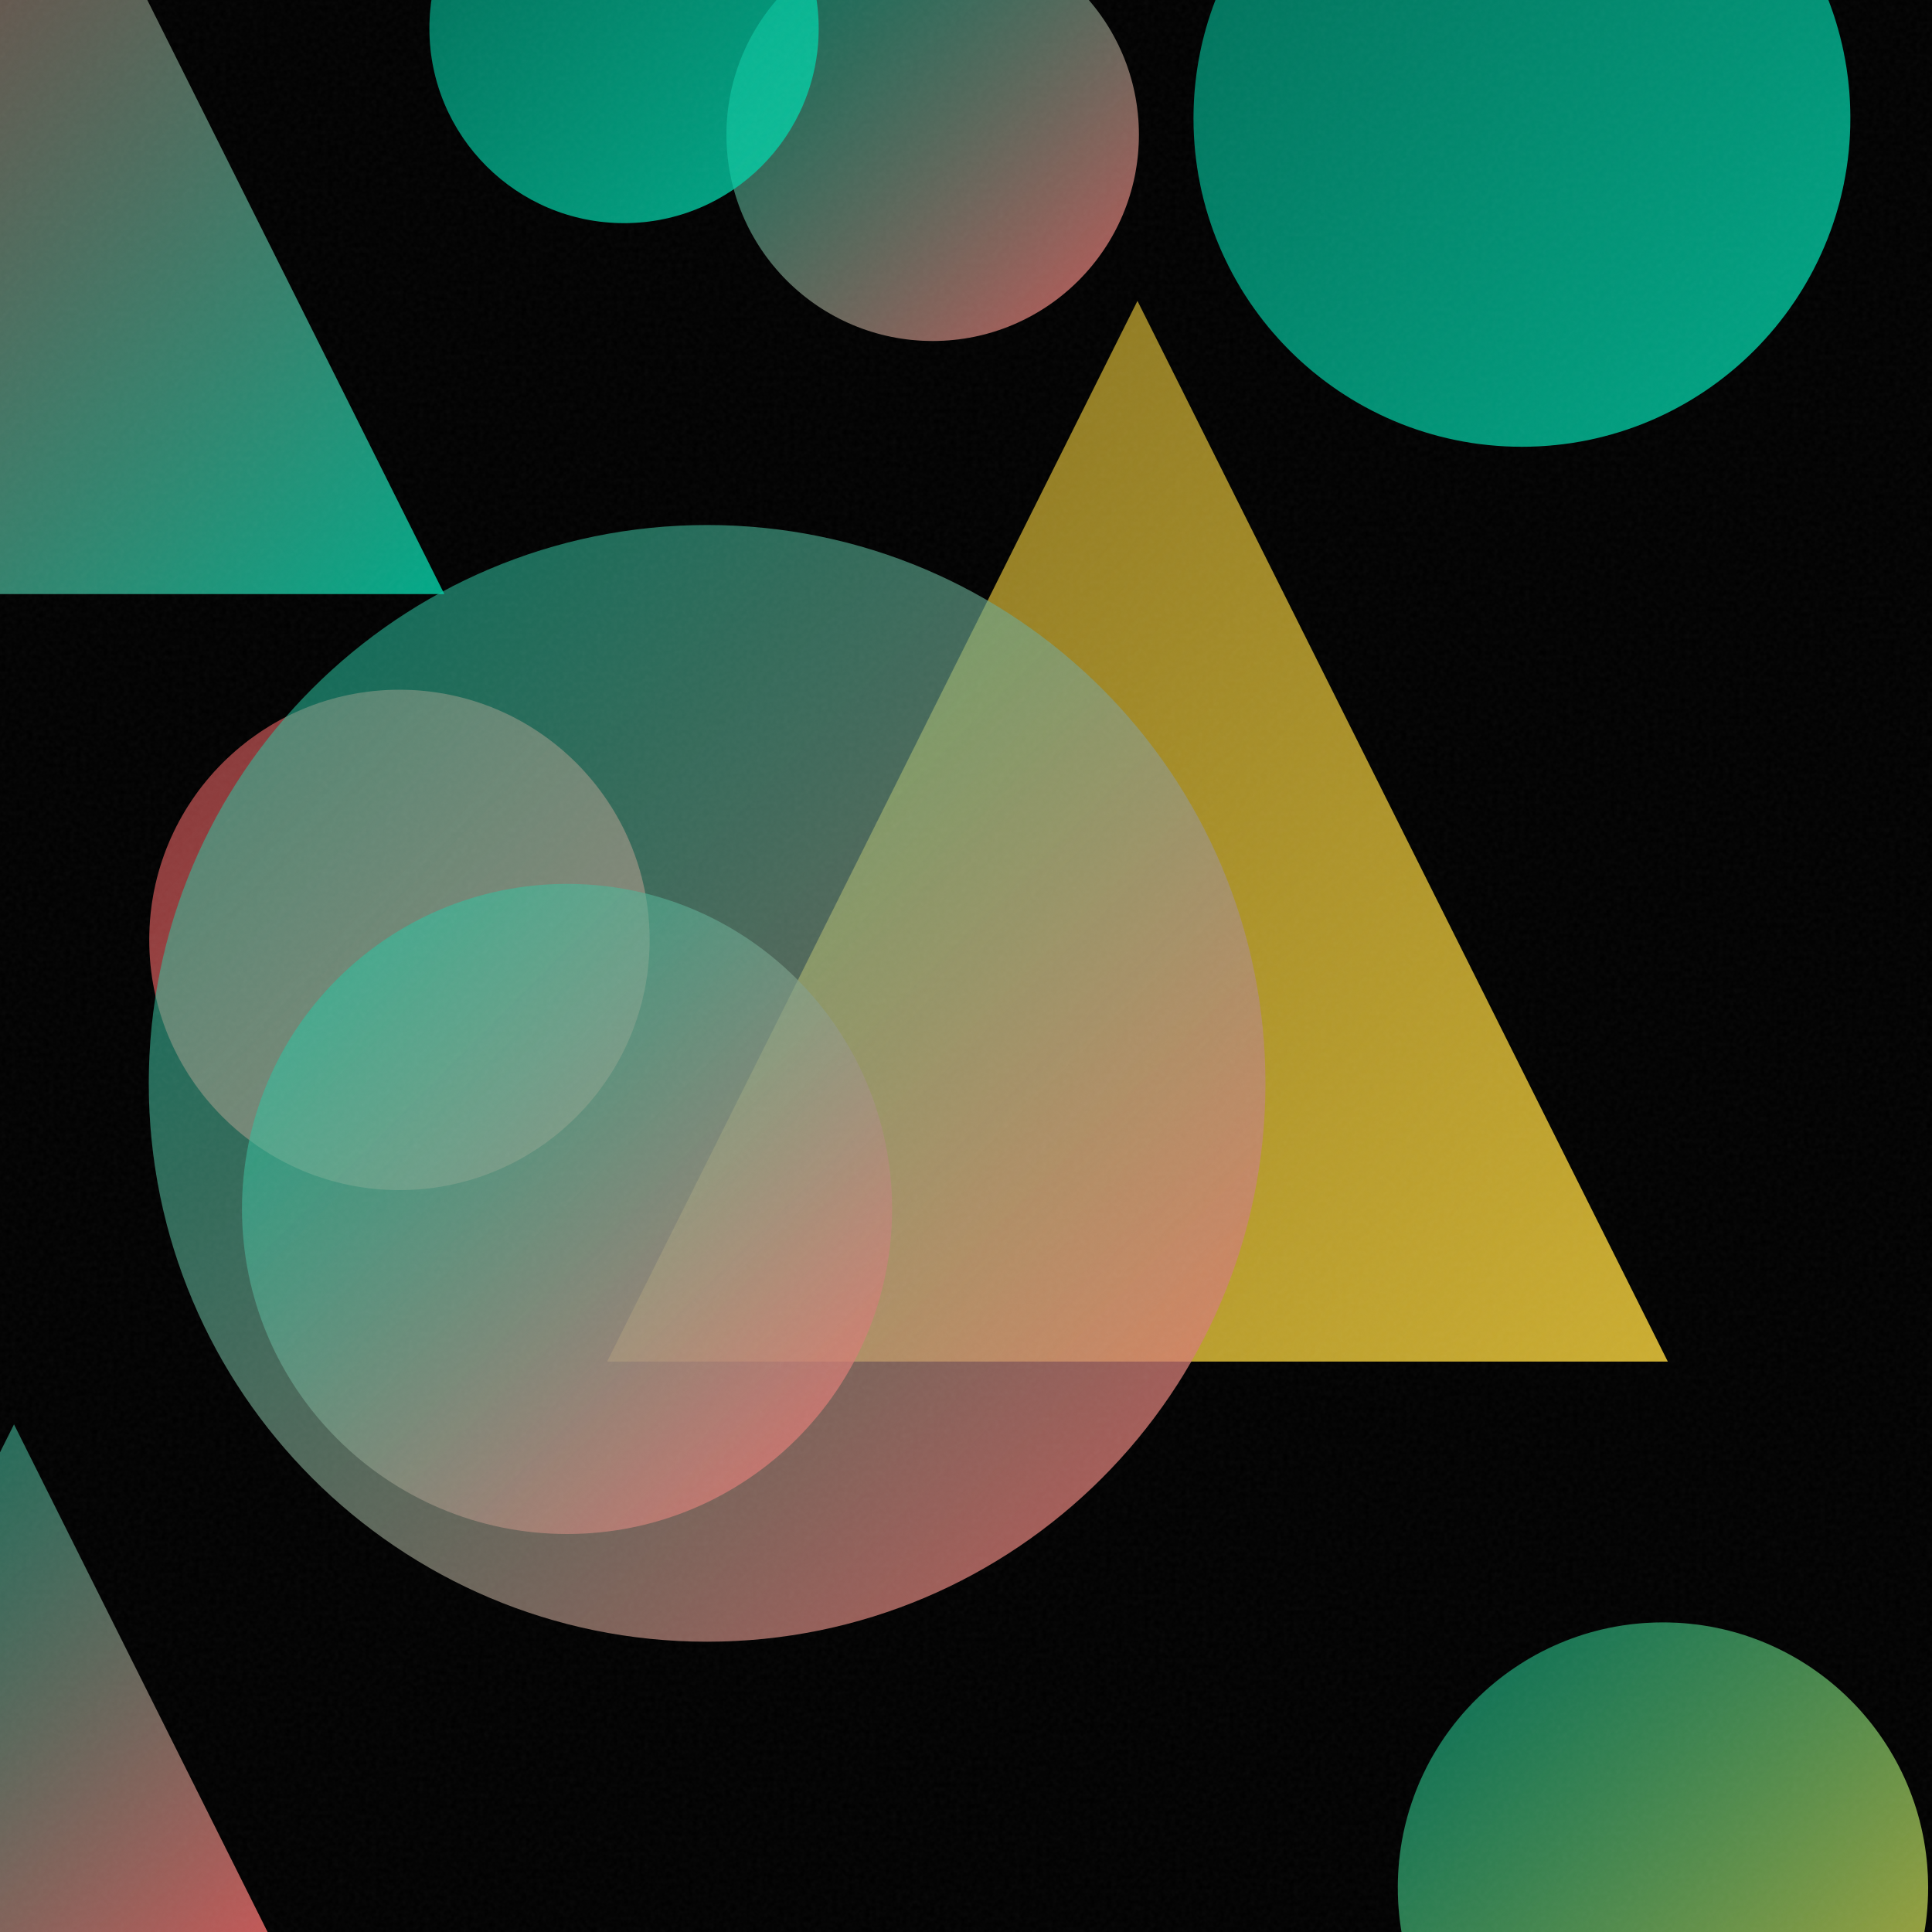
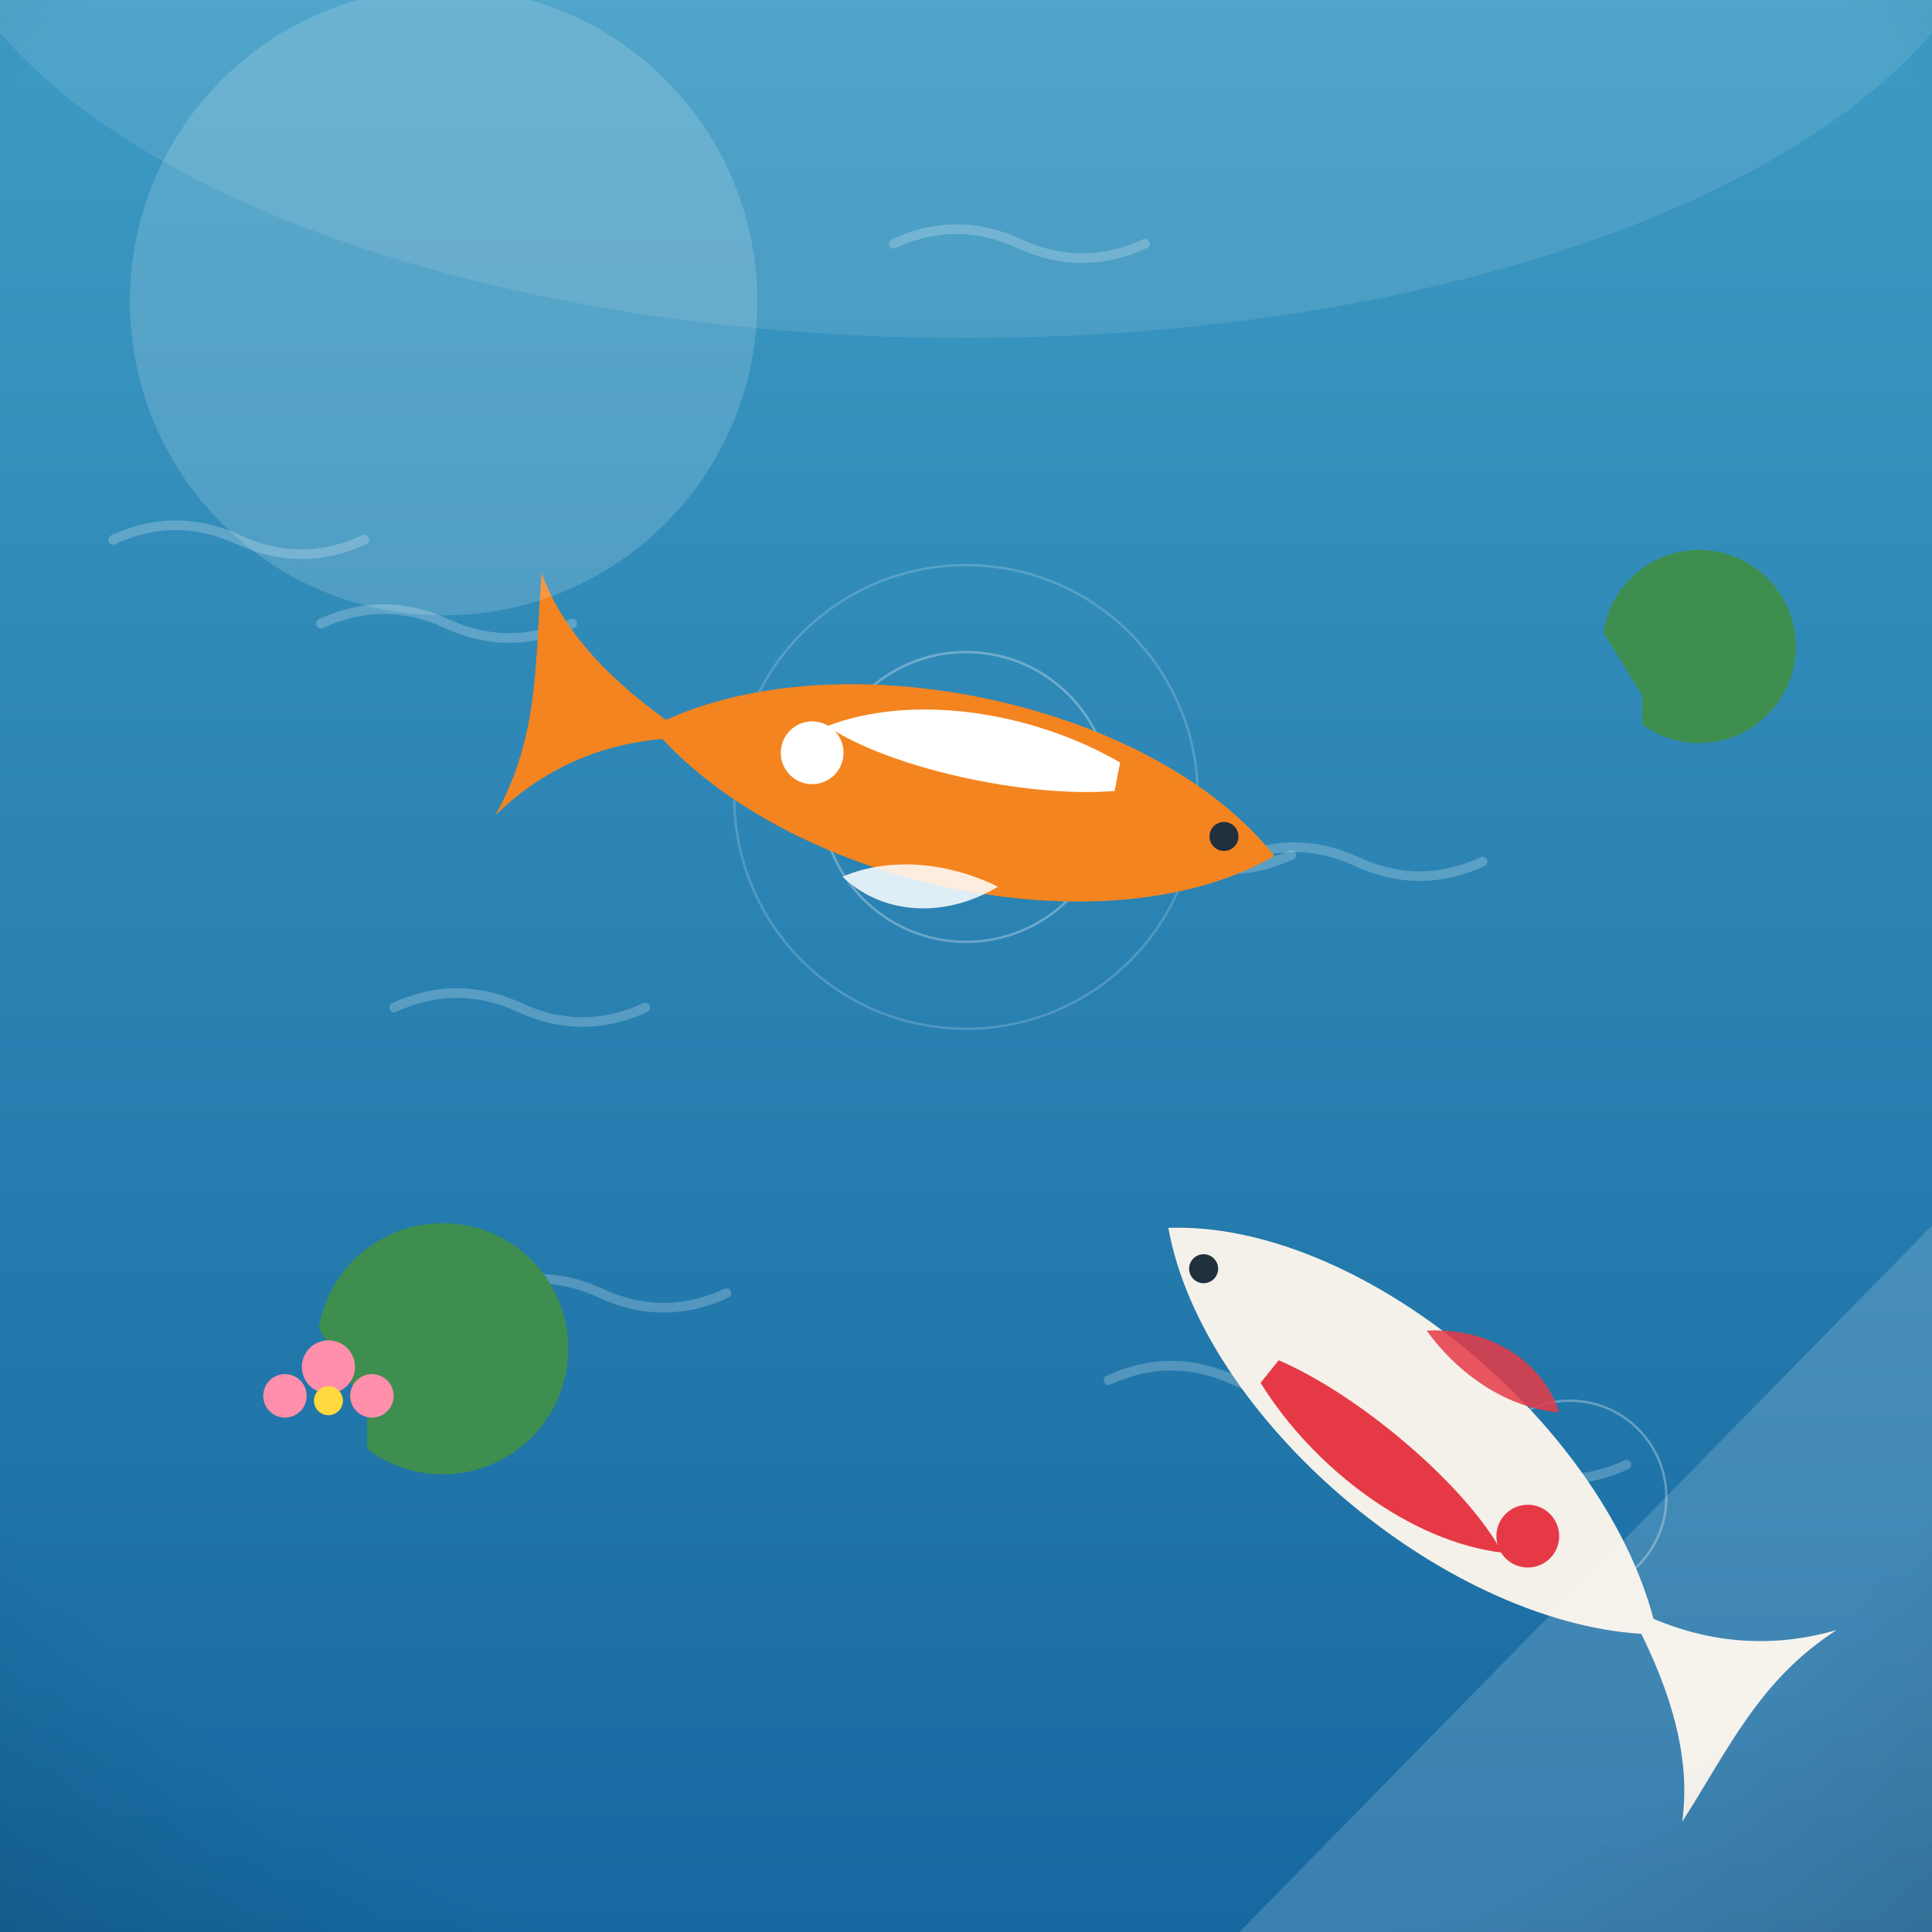
- <svg xmlns="http://www.w3.org/2000/svg" viewBox="0 0 400 400">
+ <svg xmlns="http://www.w3.org/2000/svg" viewBox="0 0 800 800">
  <defs>
-     <linearGradient id="g0" x1="125.7" y1="62.3" x2="345.3" y2="281.9" gradientUnits="userSpaceOnUse">
-       <stop offset="0" stop-color="#FFD93D" stop-opacity="0.5" />
-       <stop offset="1" stop-color="#FFD93D" stop-opacity="0.8" />
+     <linearGradient id="sky" x1="0" y1="0" x2="0" y2="1">
+       <stop offset="0" stop-color="#0b1026" />
+       <stop offset="0.55" stop-color="#1d2b53" />
+       <stop offset="1" stop-color="#415a8f" />
    </linearGradient>
-     <linearGradient id="g1" x1="-52.2" y1="294.9" x2="57.9" y2="405.0" gradientUnits="userSpaceOnUse">
-       <stop offset="0" stop-color="#00D4AA" stop-opacity="0.5" />
-       <stop offset="1" stop-color="#FF6B6B" stop-opacity="0.8" />
+     <radialGradient id="sunG" cx="0.38" cy="0.35" r="0.9">
+       <stop offset="0" stop-color="#fff3b0" />
+       <stop offset="1" stop-color="#ffb703" />
+     </radialGradient>
+     <linearGradient id="ground" x1="0" y1="0" x2="0" y2="1">
+       <stop offset="0" stop-color="#69b06f" />
+       <stop offset="1" stop-color="#3c7a44" />
    </linearGradient>
-     <linearGradient id="g2" x1="289.4" y1="335.9" x2="399.2" y2="445.7" gradientUnits="userSpaceOnUse">
-       <stop offset="0" stop-color="#00D4AA" stop-opacity="0.5" />
-       <stop offset="1" stop-color="#FFD93D" stop-opacity="0.8" />
+     <linearGradient id="sea" x1="0" y1="0" x2="0" y2="1">
+       <stop offset="0" stop-color="#3d9bc4" />
+       <stop offset="1" stop-color="#1668a0" />
    </linearGradient>
-     <linearGradient id="g3" x1="150.4" y1="-14.9" x2="235.9" y2="70.6" gradientUnits="userSpaceOnUse">
-       <stop offset="0" stop-color="#00D4AA" stop-opacity="0.5" />
-       <stop offset="1" stop-color="#FF6B6B" stop-opacity="0.8" />
+     <linearGradient id="shade" x1="0" y1="0" x2="0" y2="1">
+       <stop offset="0" stop-color="#ffffff" stop-opacity="0.20" />
+       <stop offset="0.5" stop-color="#ffffff" stop-opacity="0" />
+       <stop offset="1" stop-color="#000000" stop-opacity="0.16" />
    </linearGradient>
-     <linearGradient id="g4" x1="30.9" y1="142.8" x2="134.6" y2="246.5" gradientUnits="userSpaceOnUse">
-       <stop offset="0" stop-color="#FF6B6B" stop-opacity="0.5" />
-       <stop offset="1" stop-color="#FF6B6B" stop-opacity="0.8" />
-     </linearGradient>
-     <linearGradient id="g5" x1="30.8" y1="108.7" x2="262.0" y2="339.9" gradientUnits="userSpaceOnUse">
-       <stop offset="0" stop-color="#00D4AA" stop-opacity="0.5" />
-       <stop offset="1" stop-color="#FF6B6B" stop-opacity="0.8" />
-     </linearGradient>
-     <linearGradient id="g6" x1="50.1" y1="183.0" x2="184.7" y2="317.6" gradientUnits="userSpaceOnUse">
-       <stop offset="0" stop-color="#00D4AA" stop-opacity="0.5" />
-       <stop offset="1" stop-color="#FF6B6B" stop-opacity="0.8" />
-     </linearGradient>
-     <linearGradient id="g7" x1="88.9" y1="-34.4" x2="169.6" y2="46.3" gradientUnits="userSpaceOnUse">
-       <stop offset="0" stop-color="#00D4AA" stop-opacity="0.5" />
-       <stop offset="1" stop-color="#00D4AA" stop-opacity="0.8" />
-     </linearGradient>
-     <linearGradient id="g8" x1="247.1" y1="-43.4" x2="383.1" y2="92.5" gradientUnits="userSpaceOnUse">
-       <stop offset="0" stop-color="#00D4AA" stop-opacity="0.5" />
-       <stop offset="1" stop-color="#00D4AA" stop-opacity="0.8" />
-     </linearGradient>
-     <linearGradient id="g9" x1="-75.2" y1="-44.2" x2="92.0" y2="123.0" gradientUnits="userSpaceOnUse">
-       <stop offset="0" stop-color="#FF6B6B" stop-opacity="0.5" />
-       <stop offset="1" stop-color="#00D4AA" stop-opacity="0.8" />
-     </linearGradient>
-     <filter id="n">
-       <feTurbulence type="fractalNoise" baseFrequency="0.9" numOctaves="2" stitchTiles="stitch" />
-       <feColorMatrix type="saturate" values="0" />
-     </filter>
+     <radialGradient id="vig" cx="0.5" cy="0.42" r="0.85">
+       <stop offset="0.72" stop-color="#000000" stop-opacity="0" />
+       <stop offset="1" stop-color="#000000" stop-opacity="0.20" />
+     </radialGradient>
  </defs>
-   <rect width="400" height="400" fill="#000000" />
-   <path d="M 235.5 62.3 L 345.3 281.9 L 125.7 281.9 Z" fill="url(#g0)" />
-   <path d="M 2.9 294.9 L 57.9 405.0 L -52.2 405.0 Z" fill="url(#g1)" />
-   <circle cx="344.3" cy="390.8" r="54.9" fill="url(#g2)" />
-   <circle cx="193.1" cy="27.9" r="42.7" fill="url(#g3)" />
-   <circle cx="82.7" cy="194.6" r="51.8" fill="url(#g4)" />
-   <circle cx="146.4" cy="224.3" r="115.6" fill="url(#g5)" />
-   <circle cx="117.4" cy="250.3" r="67.3" fill="url(#g6)" />
-   <circle cx="129.2" cy="5.9" r="40.3" fill="url(#g7)" />
-   <circle cx="315.1" cy="24.5" r="68.0" fill="url(#g8)" />
-   <path d="M 8.4 -44.2 L 92.0 123.0 L -75.2 123.0 Z" fill="url(#g9)" />
-   <rect width="400" height="400" filter="url(#n)" opacity="0.05" />
+   <rect width="800" height="800" fill="url(#sea)" />
+   <ellipse cx="400" cy="-60" rx="430" ry="200" fill="#ffffff" opacity="0.10" />
+   <path d="M 370.1 100.9 q 26 -12 52 0 q 26 12 52 0" fill="none" stroke="#ffffff" stroke-width="4" stroke-linecap="round" opacity="0.22" />
+   <path d="M 46.8 223.5 q 26 -12 52 0 q 26 12 52 0" fill="none" stroke="#ffffff" stroke-width="4" stroke-linecap="round" opacity="0.22" />
+   <path d="M 430.7 354 q 26 -12 52 0 q 26 12 52 0" fill="none" stroke="#ffffff" stroke-width="4" stroke-linecap="round" opacity="0.22" />
+   <path d="M 509.9 356.8 q 26 -12 52 0 q 26 12 52 0" fill="none" stroke="#ffffff" stroke-width="4" stroke-linecap="round" opacity="0.22" />
+   <path d="M 196.8 535.5 q 26 -12 52 0 q 26 12 52 0" fill="none" stroke="#ffffff" stroke-width="4" stroke-linecap="round" opacity="0.22" />
+   <path d="M 569.5 606.5 q 26 -12 52 0 q 26 12 52 0" fill="none" stroke="#ffffff" stroke-width="4" stroke-linecap="round" opacity="0.22" />
+   <path d="M 132.9 258.2 q 26 -12 52 0 q 26 12 52 0" fill="none" stroke="#ffffff" stroke-width="4" stroke-linecap="round" opacity="0.22" />
+   <path d="M 163.2 417.2 q 26 -12 52 0 q 26 12 52 0" fill="none" stroke="#ffffff" stroke-width="4" stroke-linecap="round" opacity="0.22" />
+   <path d="M 459 571.5 q 26 -12 52 0 q 26 12 52 0" fill="none" stroke="#ffffff" stroke-width="4" stroke-linecap="round" opacity="0.22" />
+   <g transform="translate(400 0) scale(-1 1) translate(-400 0)">
+     <g fill="none" stroke="#ffffff" opacity="0.3">
+       <circle cx="400" cy="330" r="60" />
+       <circle cx="400" cy="330" r="96" opacity="0.6" />
+       <circle cx="150" cy="620" r="40" />
+     </g>
+     <g transform="translate(400 330) rotate(-10.82496)">
+       <path d="M -130 0 C -70 -52 60 -56 128 -8 C 158 -22 178 -38 190 -58 C 186 -22 178 8 190 44 C 176 24 156 8 128 0 C 60 50 -70 52 -130 0 Z" fill="#f4841f" />
+       <path d="M -60 -26 C -20 -40 30 -38 62 -18 C 34 -6 -24 -4 -60 -14 Z" fill="#ffffff" />
+       <circle cx="66" cy="-6" r="13" fill="#ffffff" />
+       <circle cx="-108" cy="-4" r="6" fill="#20303c" />
+       <path d="M -20 34 C 0 52 26 54 44 42 C 26 30 2 28 -20 34 Z" fill="#ffffff" opacity="0.85" />
+     </g>
+     <g transform="translate(215 590) rotate(141.1376)">
+       <path d="M -130 0 C -70 -52 60 -56 128 -8 C 158 -22 178 -38 190 -58 C 186 -22 178 8 190 44 C 176 24 156 8 128 0 C 60 50 -70 52 -130 0 Z" fill="#f4f1ea" />
+       <path d="M -60 -26 C -20 -40 30 -38 62 -18 C 34 -6 -24 -4 -60 -14 Z" fill="#e63946" />
+       <circle cx="66" cy="-6" r="13" fill="#e63946" />
+       <circle cx="-108" cy="-4" r="6" fill="#20303c" />
+       <path d="M -20 34 C 0 52 26 54 44 42 C 26 30 2 28 -20 34 Z" fill="#e63946" opacity="0.85" />
+     </g>
+     <g fill="#3e8e4f">
+       <path d="M648 600 a52 52 0 1 1 20 -50 l -20 34 Z" />
+       <path d="M120 300 a40 40 0 1 1 16 -38 l -16 26 Z" />
+     </g>
+     <g fill="#ff8fab">
+       <circle cx="664" cy="566" r="11" />
+       <circle cx="646" cy="578" r="9" />
+       <circle cx="682" cy="578" r="9" />
+       <circle cx="664" cy="580" r="6" fill="#ffd93d" />
+     </g>
+   </g>
+   <g opacity="0.16">
+     <circle cx="183.7" cy="124.9" r="129.9" fill="#ffffff" />
+     <path d="M 513.2 800 L 800 800 L 800 507.5 Z" fill="#ffffff" />
+   </g>
+   <rect width="800" height="800" fill="url(#vig)" />
</svg>
